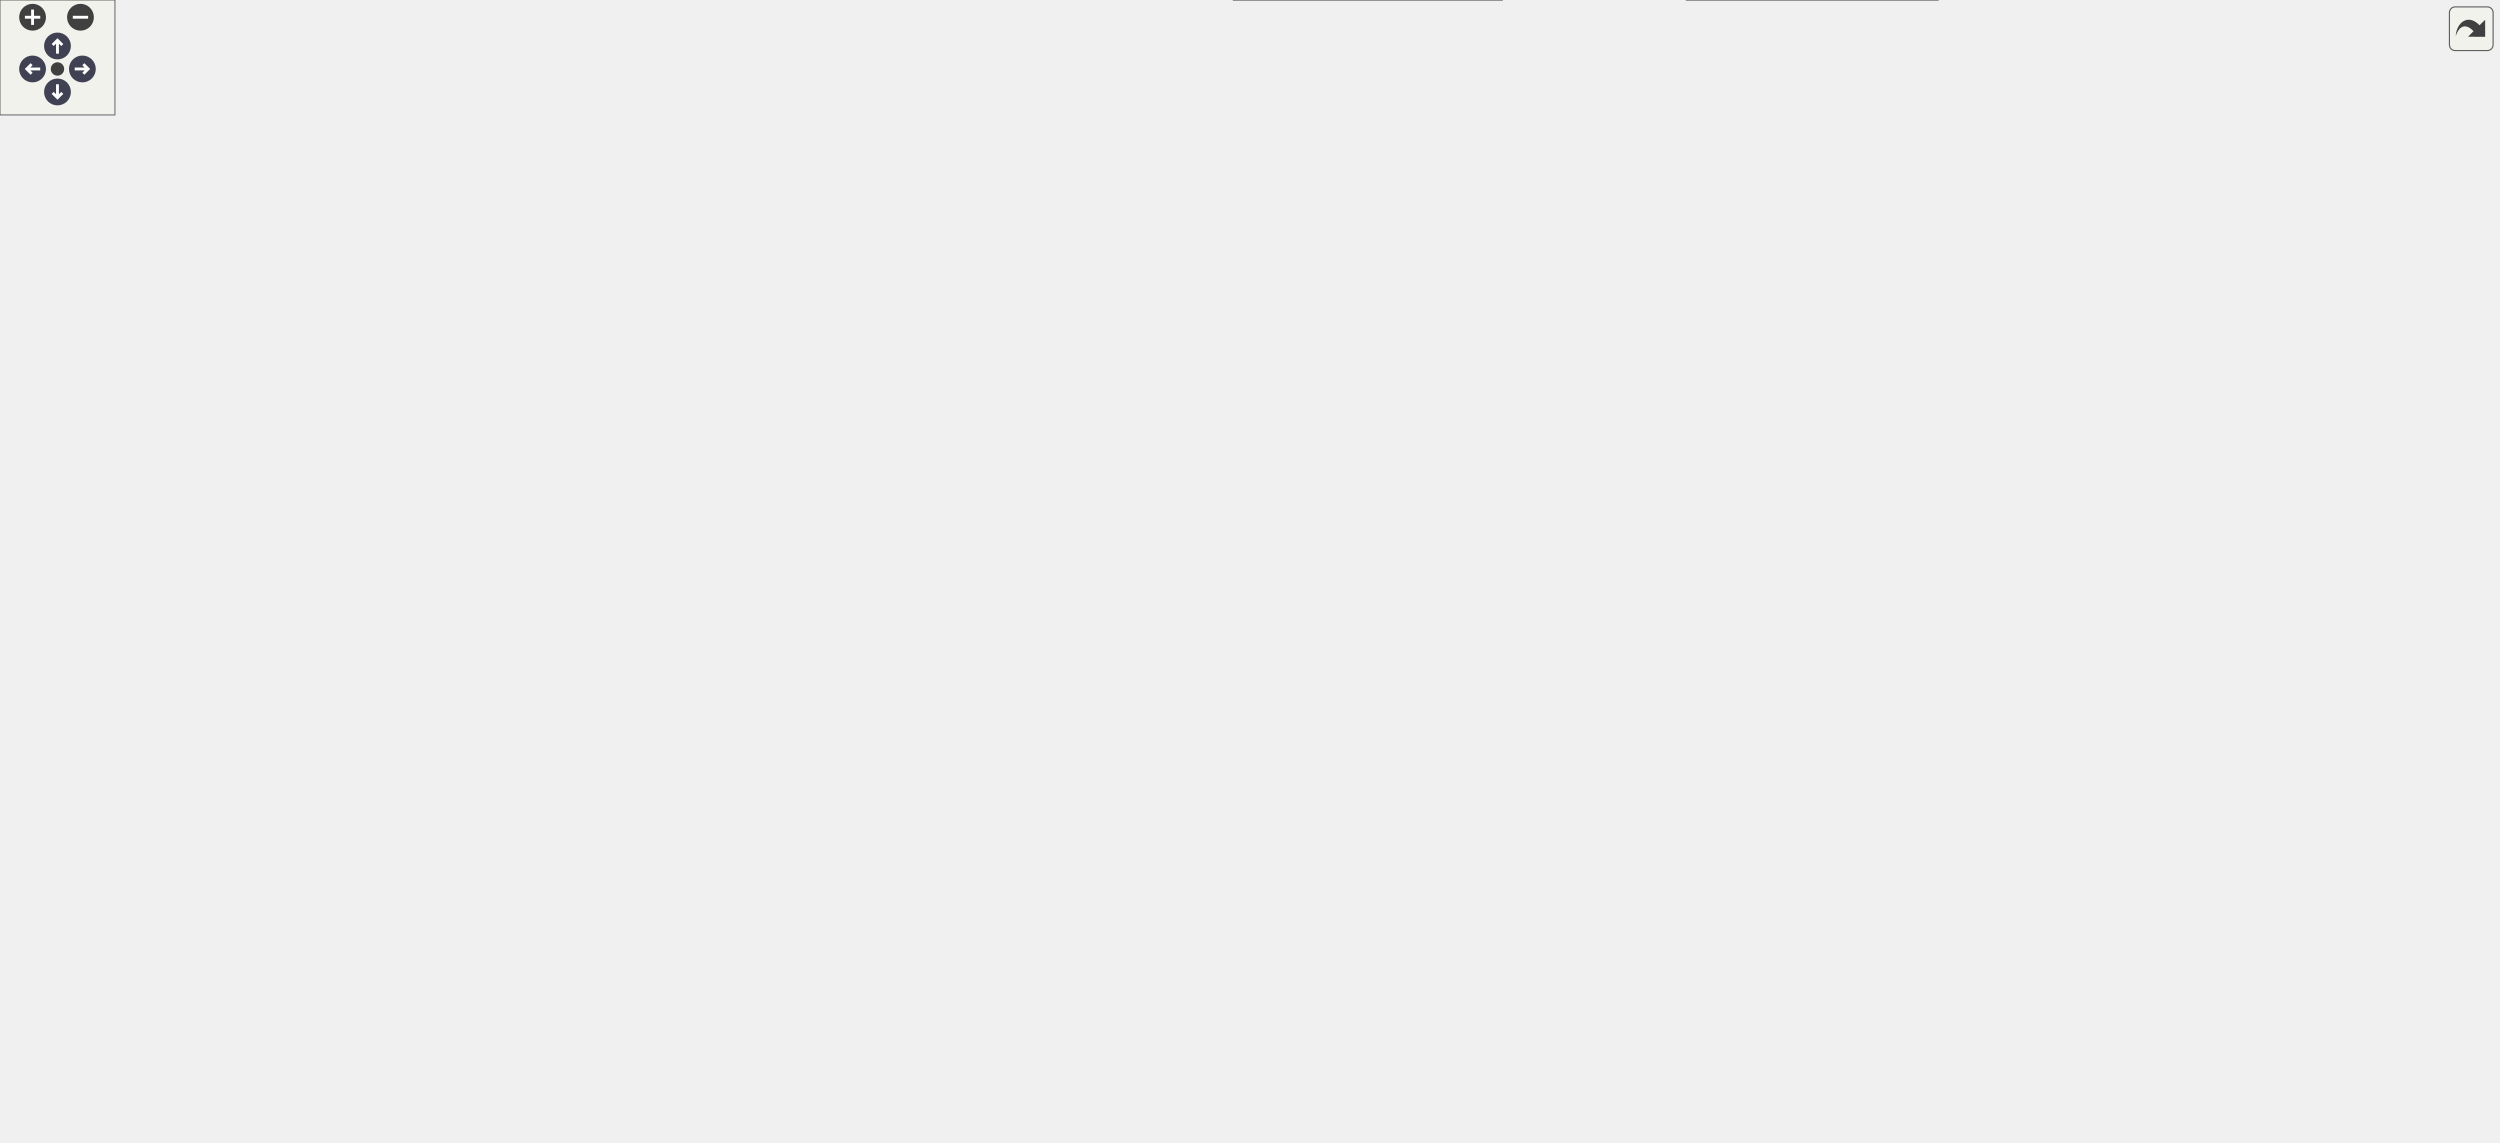
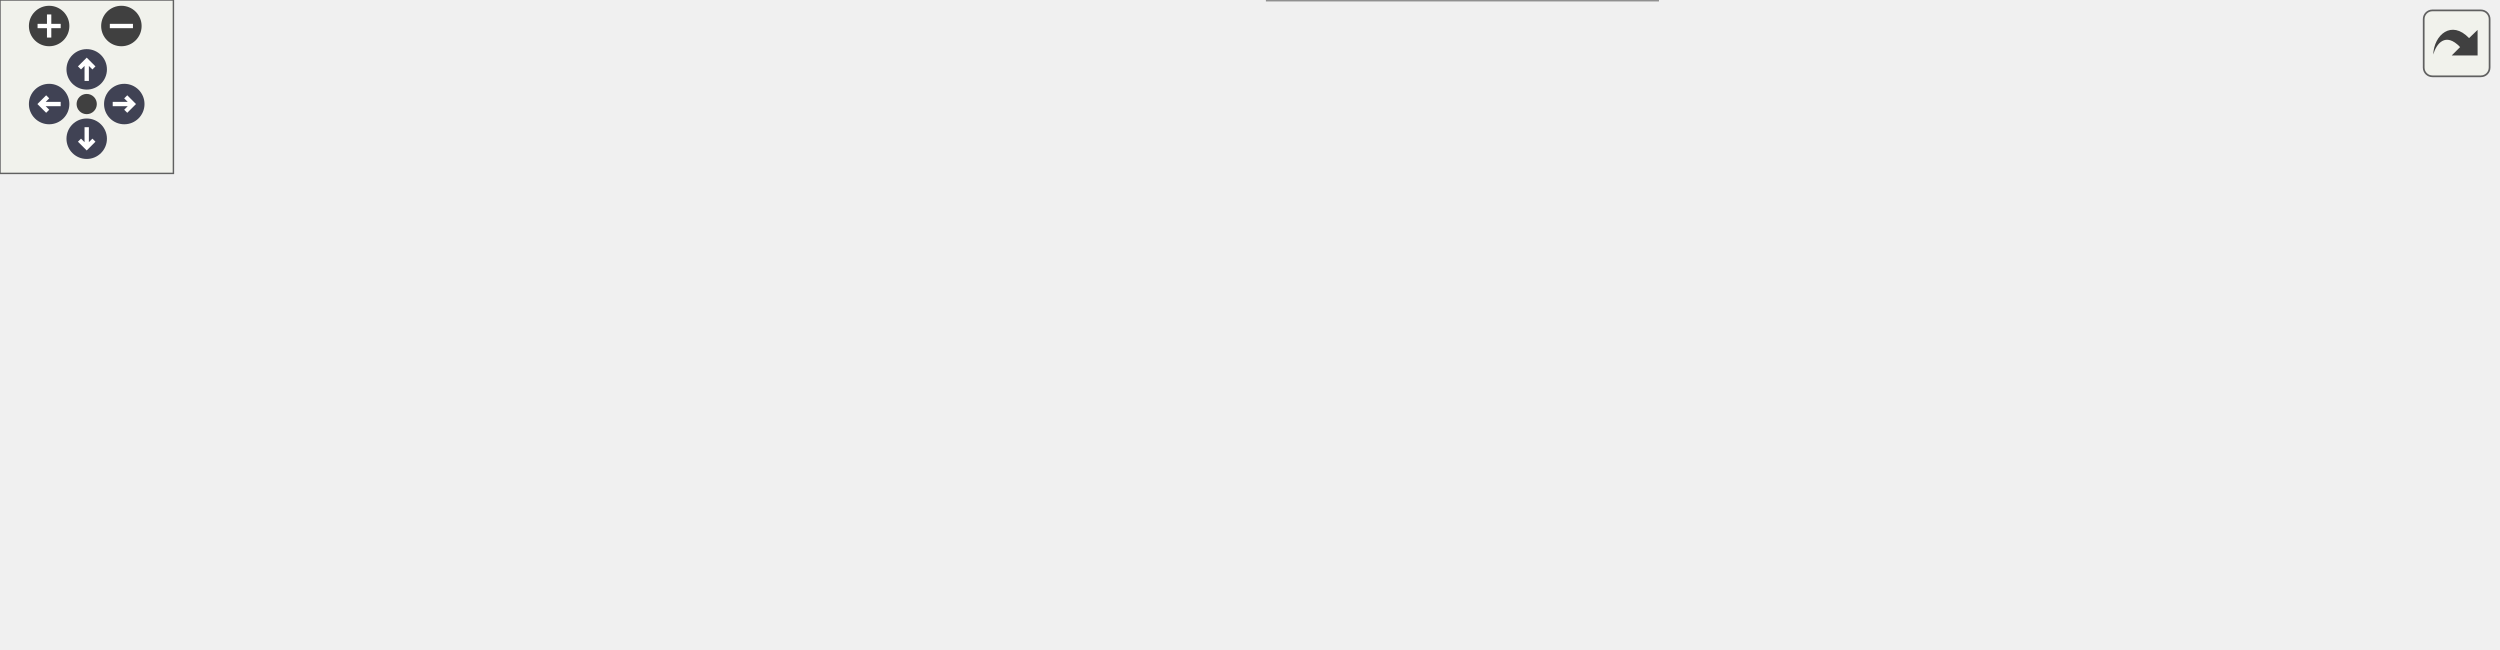
<svg xmlns="http://www.w3.org/2000/svg" xmlns:xlink="http://www.w3.org/1999/xlink" id="main" version="1.1" xml:space="preserve">
  <style type="text/css">
.node, .edge {opacity: 0.7;}
.node.selected, .edge.selected {opacity: 1;}
.edge:hover path { stroke: red; }
.edge:hover polygon { stroke: red; fill: red; }
</style>
  <defs>
    <circle id="rim" cx="0" cy="0" r="7" />
    <circle id="rim2" cx="0" cy="0" r="3.5" />
    <g id="zoomPlus">
      <use xlink:href="#rim" fill="#404040">
        <set attributeName="fill" to="#808080" begin="zoomplus.mouseover" end="zoomplus.mouseout" />
      </use>
      <path d="M-4,0h8M0,-4v8" fill="none" stroke="white" stroke-width="1.5" pointer-events="none" />
    </g>
    <g id="zoomMin">
      <use xlink:href="#rim" fill="#404040">
        <set attributeName="fill" to="#808080" begin="zoomminus.mouseover" end="zoomminus.mouseout" />
      </use>
      <path d="M-4,0h8" fill="none" stroke="white" stroke-width="1.5" pointer-events="none" />
    </g>
    <g id="arrowUp" transform="translate(30 24)">
      <use xlink:href="#rim" />
      <path pointer-events="none" fill="none" stroke="white" stroke-width="1.5" d="M0,-3.0v7 M-2.5,-0.5L0,-3.0L2.5,-0.5" />
    </g>
    <g id="arrowRight" transform="rotate(90) translate(36 -43)">
      <use xlink:href="#rim" />
      <path pointer-events="none" fill="none" stroke="white" stroke-width="1.5" d="M0,-3.0v7 M-2.5,-0.5L0,-3.0L2.5,-0.5" />
    </g>
    <g id="arrowDown" transform="rotate(180) translate(-30 -48)">
      <use xlink:href="#rim" />
      <path pointer-events="none" fill="none" stroke="white" stroke-width="1.5" d="M0,-3.0v7 M-2.5,-0.5L0,-3.0L2.5,-0.5" />
    </g>
    <g id="arrowLeft" transform="rotate(270) translate(-36 17)">
      <use xlink:href="#rim" />
      <path pointer-events="none" fill="none" stroke="white" stroke-width="1.5" d="M0,-3.0v7 M-2.5,-0.5L0,-3.0L2.5,-0.5" />
    </g>
    <g id="resetDef">
      <use xlink:href="#rim2" fill="#404040">
        <set attributeName="fill" to="#808080" begin="reset.mouseover" end="reset.mouseout" />
      </use>
    </g>
  </defs>
  <svg id="graph" class="graph">
    <g id="viewport">
      <g id="Node000001" class="node">
        <g id="a_Node000001">
          <a xlink:title=" ">
-             <polygon fill="#999999" stroke="#666666" points="179,-309.5 0,-309.5 0,-279.5 179,-279.5 179,-309.5" />
-             <text text-anchor="start" x="8" y="-297.5" font-family="Helvetica,sans-Serif" font-size="10.00">wmtk::TriMesh::TriMeshOperation</text>
-             <text text-anchor="middle" x="89.5" y="-286.5" font-family="Helvetica,sans-Serif" font-size="10.00">Executor::split_edge_precompute</text>
+             <polygon fill="#999999" stroke="#666666" points="179,-121 0,-121 0,-91 179,-91 179,-121" />
+             <text text-anchor="start" x="8" y="-109" font-family="Helvetica,sans-Serif" font-size="10.00">wmtk::TriMesh::TriMeshOperation</text>
+             <text text-anchor="middle" x="89.5" y="-98" font-family="Helvetica,sans-Serif" font-size="10.00">Executor::split_edge_precompute</text>
          </a>
        </g>
      </g>
      <g id="Node000002" class="node">
        <g id="a_Node000002">
-           <a xlink:href="namespacewmtk_1_1simplex.html#a2ed8f83fbda4dc05306bfe8d2ce7ab94" target="_top" xlink:title="The closed star contains the input simplex, all its top dimension cofaces, and their faces.">
-             <polygon fill="white" stroke="#666666" points="366,-304 215,-304 215,-285 366,-285 366,-304" />
-             <text text-anchor="middle" x="290.5" y="-292" font-family="Helvetica,sans-Serif" font-size="10.00">wmtk::simplex::closed_star</text>
+           <a xlink:href="classwmtk_1_1simplex_1_1_simplex.html#a753a9245716f207b57cd92fcab5936e7" target="_top" xlink:title=" ">
+             <polygon fill="white" stroke="#666666" points="358,-154 223,-154 223,-124 358,-124 358,-154" />
+             <text text-anchor="start" x="231" y="-142" font-family="Helvetica,sans-Serif" font-size="10.00">wmtk::simplex::Simplex</text>
+             <text text-anchor="middle" x="290.5" y="-131" font-family="Helvetica,sans-Serif" font-size="10.00">::edge</text>
          </a>
        </g>
      </g>
      <g id="edge1_Node000001_Node000002" class="edge">
        <g id="a_edge1_Node000001_Node000002">
          <a xlink:title=" ">
-             <path fill="none" stroke="#63b8ff" d="M179.23,-294.5C187.71,-294.5 196.29,-294.5 204.72,-294.5" />
-             <polygon fill="#63b8ff" stroke="#63b8ff" points="204.92,-298 214.92,-294.5 204.92,-291 204.92,-298" />
-           </a>
-         </g>
-       </g>
-       <g id="Node000017" class="node">
-         <g id="a_Node000017">
+             <path fill="none" stroke="#63b8ff" d="M179.23,-120.71C190.42,-122.57 201.79,-124.46 212.78,-126.28" />
+             <polygon fill="#63b8ff" stroke="#63b8ff" points="212.3,-129.75 222.73,-127.93 213.44,-122.84 212.3,-129.75" />
+           </a>
+         </g>
+       </g>
+       <g id="Node000004" class="node">
+         <g id="a_Node000004">
          <a xlink:href="namespacewmtk_1_1simplex.html#a0101f27eb2ad82814390b92ab1a4d1a0" target="_top" xlink:title=" ">
-             <polygon fill="white" stroke="#666666" points="789.5,-426.5 638.5,-426.5 638.5,-396.5 789.5,-396.5 789.5,-426.5" />
-             <text text-anchor="start" x="646.5" y="-414.5" font-family="Helvetica,sans-Serif" font-size="10.00">wmtk::simplex::top</text>
-             <text text-anchor="middle" x="714" y="-403.5" font-family="Helvetica,sans-Serif" font-size="10.00">_dimension_cofaces_tuples</text>
-           </a>
-         </g>
-       </g>
-       <g id="edge29_Node000001_Node000017" class="edge">
-         <g id="a_edge29_Node000001_Node000017">
-           <a xlink:title=" ">
-             <path fill="none" stroke="#63b8ff" d="M107.47,-309.58C151.88,-347.9 276.81,-448.49 402,-483.5 480.76,-505.52 512.86,-520.07 586,-483.5 609.85,-471.57 599.88,-450.39 622,-435.5 624.41,-433.87 626.93,-432.36 629.53,-430.95" />
-             <polygon fill="#63b8ff" stroke="#63b8ff" points="631.16,-434.05 638.62,-426.53 628.1,-427.75 631.16,-434.05" />
-           </a>
-         </g>
-       </g>
-       <g id="Node000022" class="node">
-         <g id="a_Node000022">
-           <a xlink:href="classwmtk_1_1simplex_1_1_simplex.html#a753a9245716f207b57cd92fcab5936e7" target="_top" xlink:title=" ">
-             <polygon fill="white" stroke="#666666" points="358,-183.5 223,-183.5 223,-153.5 358,-153.5 358,-183.5" />
-             <text text-anchor="start" x="231" y="-171.5" font-family="Helvetica,sans-Serif" font-size="10.00">wmtk::simplex::Simplex</text>
-             <text text-anchor="middle" x="290.5" y="-160.5" font-family="Helvetica,sans-Serif" font-size="10.00">::edge</text>
-           </a>
-         </g>
-       </g>
-       <g id="edge27_Node000001_Node000022" class="edge">
-         <g id="a_edge27_Node000001_Node000022">
-           <a xlink:title=" ">
-             <path fill="none" stroke="#63b8ff" d="M114.5,-279.3C150.16,-256.73 217.19,-214.28 257.15,-188.99" />
-             <polygon fill="#63b8ff" stroke="#63b8ff" points="259.14,-191.86 265.72,-183.56 255.4,-185.95 259.14,-191.86" />
+             <polygon fill="white" stroke="#666666" points="366,-97 215,-97 215,-67 366,-67 366,-97" />
+             <text text-anchor="start" x="223" y="-85" font-family="Helvetica,sans-Serif" font-size="10.00">wmtk::simplex::top</text>
+             <text text-anchor="middle" x="290.5" y="-74" font-family="Helvetica,sans-Serif" font-size="10.00">_dimension_cofaces_tuples</text>
+           </a>
+         </g>
+       </g>
+       <g id="edge3_Node000001_Node000004" class="edge">
+         <g id="a_edge3_Node000001_Node000004">
+           <a xlink:title=" ">
+             <path fill="none" stroke="#63b8ff" d="M179.23,-95.3C187.71,-94.28 196.29,-93.24 204.72,-92.22" />
+             <polygon fill="#63b8ff" stroke="#63b8ff" points="205.41,-95.67 214.92,-90.99 204.57,-88.72 205.41,-95.67" />
          </a>
        </g>
      </g>
      <g id="Node000003" class="node">
        <g id="a_Node000003">
-           <a xlink:href="classwmtk_1_1simplex_1_1_simplex_collection.html#a1e7079b3b75f70dd28c524556cab76cf" target="_top" xlink:title="Add simplex to the collection.">
-             <polygon fill="white" stroke="#666666" points="1050,-488 842,-488 842,-469 1050,-469 1050,-488" />
-             <text text-anchor="middle" x="946" y="-476" font-family="Helvetica,sans-Serif" font-size="10.00">wmtk::simplex::SimplexCollection::add</text>
+           <a xlink:href="classwmtk_1_1simplex_1_1_simplex.html#ab6d51ca0c220792c1c09824d152bb53a" target="_top" xlink:title=" ">
+             <polygon fill="white" stroke="#666666" points="573.5,-164 438.5,-164 438.5,-134 573.5,-134 573.5,-164" />
+             <text text-anchor="start" x="446.5" y="-152" font-family="Helvetica,sans-Serif" font-size="10.00">wmtk::simplex::Simplex</text>
+             <text text-anchor="middle" x="506" y="-141" font-family="Helvetica,sans-Serif" font-size="10.00">::Simplex</text>
          </a>
        </g>
      </g>
      <g id="edge2_Node000002_Node000003" class="edge">
        <g id="a_edge2_Node000002_Node000003">
          <a xlink:title=" ">
-             <path fill="none" stroke="#63b8ff" d="M293.64,-304.36C301.36,-337.17 331.12,-442.83 402,-483.5 568.47,-579.01 813.57,-519.45 906.96,-491.06" />
-             <polygon fill="#63b8ff" stroke="#63b8ff" points="908.04,-494.39 916.56,-488.09 905.97,-487.7 908.04,-494.39" />
-           </a>
-         </g>
-       </g>
-       <g id="Node000004" class="node">
-         <g id="a_Node000004">
-           <a xlink:href="namespacewmtk_1_1simplex.html#aee89641a0de7b5ddf8d15bf376f9d33b" target="_top" xlink:title="Returns all faces of a simplex.">
-             <polygon fill="white" stroke="#666666" points="555,-419 433,-419 433,-400 555,-400 555,-419" />
-             <text text-anchor="middle" x="494" y="-407" font-family="Helvetica,sans-Serif" font-size="10.00">wmtk::simplex::faces</text>
-           </a>
-         </g>
-       </g>
-       <g id="edge3_Node000002_Node000004" class="edge">
-         <g id="a_edge3_Node000002_Node000004">
-           <a xlink:title=" ">
-             <path fill="none" stroke="#63b8ff" d="M299.51,-304.2C316.31,-323.85 357.38,-368.36 402,-390.5 408.56,-393.75 415.65,-396.45 422.89,-398.69" />
-             <polygon fill="#63b8ff" stroke="#63b8ff" points="422.22,-402.14 432.8,-401.46 424.11,-395.4 422.22,-402.14" />
+             <path fill="none" stroke="#63b8ff" d="M358.17,-142.12C380.45,-143.17 405.45,-144.34 428.42,-145.41" />
+             <polygon fill="#63b8ff" stroke="#63b8ff" points="428.31,-148.91 438.46,-145.88 428.64,-141.92 428.31,-148.91" />
          </a>
        </g>
      </g>
      <g id="Node000005" class="node">
        <g id="a_Node000005">
-           <a xlink:href="classwmtk_1_1_mesh.html#a8cc8686f0688613806f43720b6db49e7" target="_top" xlink:title="check validity of tuple including its hash">
-             <polygon fill="white" stroke="#666666" points="554,-113 434,-113 434,-94 554,-94 554,-113" />
-             <text text-anchor="middle" x="494" y="-101" font-family="Helvetica,sans-Serif" font-size="10.00">wmtk::Mesh::is_valid</text>
-           </a>
-         </g>
-       </g>
-       <g id="edge5_Node000002_Node000005" class="edge">
-         <g id="a_edge5_Node000002_Node000005">
-           <a xlink:title=" ">
-             <path fill="none" stroke="#63b8ff" d="M299.11,-284.94C313.08,-267.2 343.46,-227.8 366,-192.5 383.77,-164.67 375.94,-147.78 402,-127.5 408.67,-122.31 416.37,-118.23 424.39,-115.04" />
-             <polygon fill="#63b8ff" stroke="#63b8ff" points="425.67,-118.3 433.93,-111.67 423.34,-111.7 425.67,-118.3" />
-           </a>
-         </g>
-       </g>
-       <g id="Node000011" class="node">
-         <g id="a_Node000011">
-           <a xlink:href="namespacewmtk.html#a441d6ad4f19569c7d4946e743da1a925" target="_top" xlink:title=" ">
-             <polygon fill="white" stroke="#666666" points="1007,-156.5 885,-156.5 885,-126.5 1007,-126.5 1007,-156.5" />
-             <text text-anchor="start" x="893" y="-144.5" font-family="Helvetica,sans-Serif" font-size="10.00">wmtk::log_and_throw</text>
-             <text text-anchor="middle" x="946" y="-133.5" font-family="Helvetica,sans-Serif" font-size="10.00">_error</text>
-           </a>
-         </g>
-       </g>
-       <g id="edge12_Node000002_Node000011" class="edge">
-         <g id="a_edge12_Node000002_Node000011">
-           <a xlink:title=" ">
-             <path fill="none" stroke="#63b8ff" d="M297.18,-284.73C311.35,-261.37 350.89,-202.49 402,-178.5 483.93,-140.04 747.29,-138.42 874.68,-140.04" />
-             <polygon fill="#63b8ff" stroke="#63b8ff" points="874.68,-143.54 884.73,-140.18 874.77,-136.54 874.68,-143.54" />
-           </a>
-         </g>
-       </g>
-       <g id="Node000012" class="node">
-         <g id="a_Node000012">
-           <a xlink:href="classwmtk_1_1simplex_1_1_simplex_collection.html#a1973c83eede96b64f422049c6fc52976" target="_top" xlink:title=" ">
-             <polygon fill="white" stroke="#666666" points="586,-333.5 402,-333.5 402,-303.5 586,-303.5 586,-333.5" />
-             <text text-anchor="start" x="410" y="-321.5" font-family="Helvetica,sans-Serif" font-size="10.00">wmtk::simplex::SimplexCollection</text>
-             <text text-anchor="middle" x="494" y="-310.5" font-family="Helvetica,sans-Serif" font-size="10.00">::reserve</text>
-           </a>
-         </g>
-       </g>
-       <g id="edge14_Node000002_Node000012" class="edge">
-         <g id="a_edge14_Node000002_Node000012">
-           <a xlink:title=" ">
-             <path fill="none" stroke="#63b8ff" d="M366.24,-303.4C374.62,-304.4 383.25,-305.43 391.88,-306.46" />
-             <polygon fill="#63b8ff" stroke="#63b8ff" points="391.66,-309.95 402,-307.66 392.48,-303 391.66,-309.95" />
-           </a>
-         </g>
-       </g>
-       <g id="Node000013" class="node">
-         <g id="a_Node000013">
-           <a xlink:href="classwmtk_1_1simplex_1_1_simplex_collection.html#a3c5684abe23553010bb7f87840e9518d" target="_top" xlink:title="Return const reference to the simplex vector.">
-             <polygon fill="white" stroke="#666666" points="586,-285.5 402,-285.5 402,-255.5 586,-255.5 586,-285.5" />
-             <text text-anchor="start" x="410" y="-273.5" font-family="Helvetica,sans-Serif" font-size="10.00">wmtk::simplex::SimplexCollection</text>
-             <text text-anchor="middle" x="494" y="-262.5" font-family="Helvetica,sans-Serif" font-size="10.00">::simplex_vector</text>
-           </a>
-         </g>
-       </g>
-       <g id="edge15_Node000002_Node000013" class="edge">
-         <g id="a_edge15_Node000002_Node000013">
-           <a xlink:title=" ">
-             <path fill="none" stroke="#63b8ff" d="M366.24,-285.6C374.62,-284.6 383.25,-283.57 391.88,-282.54" />
-             <polygon fill="#63b8ff" stroke="#63b8ff" points="392.48,-286 402,-281.34 391.66,-279.05 392.48,-286" />
-           </a>
-         </g>
-       </g>
-       <g id="Node000014" class="node">
-         <g id="a_Node000014">
-           <a xlink:href="classwmtk_1_1simplex_1_1_simplex_collection.html#ab318c99d54327383ff1b985bed043f3a" target="_top" xlink:title="Sort simplex vector and remove duplicates.">
-             <polygon fill="white" stroke="#666666" points="806,-265.5 622,-265.5 622,-235.5 806,-235.5 806,-265.5" />
-             <text text-anchor="start" x="630" y="-253.5" font-family="Helvetica,sans-Serif" font-size="10.00">wmtk::simplex::SimplexCollection</text>
-             <text text-anchor="middle" x="714" y="-242.5" font-family="Helvetica,sans-Serif" font-size="10.00">::sort_and_clean</text>
-           </a>
-         </g>
-       </g>
-       <g id="edge16_Node000002_Node000014" class="edge">
-         <g id="a_edge16_Node000002_Node000014">
-           <a xlink:title=" ">
-             <path fill="none" stroke="#63b8ff" d="M298.45,-284.97C314.13,-264.39 354.63,-216.2 402,-198.5 478.6,-169.87 505.76,-182.71 586,-198.5 617.71,-204.74 651.48,-218.97 676.22,-230.97" />
-             <polygon fill="#63b8ff" stroke="#63b8ff" points="674.72,-234.13 685.24,-235.44 677.83,-227.86 674.72,-234.13" />
-           </a>
-         </g>
-       </g>
-       <g id="Node000015" class="node">
-         <g id="a_Node000015">
-           <a xlink:href="namespacewmtk_1_1simplex.html#a87de7137d8d21f1643dd604d73e8f765" target="_top" xlink:title="Get all top dimension cofaces of the given simplex.">
-             <polygon fill="white" stroke="#666666" points="552,-381.5 436,-381.5 436,-351.5 552,-351.5 552,-381.5" />
-             <text text-anchor="start" x="444" y="-369.5" font-family="Helvetica,sans-Serif" font-size="10.00">wmtk::simplex::top</text>
-             <text text-anchor="middle" x="494" y="-358.5" font-family="Helvetica,sans-Serif" font-size="10.00">_dimension_cofaces</text>
-           </a>
-         </g>
-       </g>
-       <g id="edge17_Node000002_Node000015" class="edge">
-         <g id="a_edge17_Node000002_Node000015">
-           <a xlink:title=" ">
-             <path fill="none" stroke="#63b8ff" d="M311.1,-304.1C332.92,-314.52 369.39,-331.19 402,-342.5 409.68,-345.16 417.82,-347.7 425.94,-350.06" />
-             <polygon fill="#63b8ff" stroke="#63b8ff" points="425.23,-353.49 435.8,-352.84 427.13,-346.75 425.23,-353.49" />
-           </a>
-         </g>
-       </g>
-       <g id="Node000019" class="node">
-         <g id="a_Node000019">
-           <a xlink:href="classwmtk_1_1_mesh.html#abaf00438d0700358b160e310d69725c9" target="_top" xlink:title=" ">
-             <polygon fill="white" stroke="#666666" points="579,-474 409,-474 409,-455 579,-455 579,-474" />
-             <text text-anchor="middle" x="494" y="-462" font-family="Helvetica,sans-Serif" font-size="10.00">wmtk::Mesh::top_simplex_type</text>
-           </a>
-         </g>
-       </g>
-       <g id="edge24_Node000002_Node000019" class="edge">
-         <g id="a_edge24_Node000002_Node000019">
-           <a xlink:title=" ">
-             <path fill="none" stroke="#63b8ff" d="M295.5,-304.28C307.25,-331.7 344.55,-409.78 402,-446.5 404.48,-448.09 407.07,-449.54 409.74,-450.86" />
-             <polygon fill="#63b8ff" stroke="#63b8ff" points="408.53,-454.15 419.1,-454.92 411.32,-447.73 408.53,-454.15" />
-           </a>
-         </g>
-       </g>
-       <g id="Node000021" class="node">
-         <g id="a_Node000021">
-           <a xlink:href="classwmtk_1_1simplex_1_1_simplex.html#aca78b1fb0a3c28c0036cf7919bfb0789" target="_top" xlink:title=" ">
-             <polygon fill="white" stroke="#666666" points="561.5,-237.5 426.5,-237.5 426.5,-207.5 561.5,-207.5 561.5,-237.5" />
-             <text text-anchor="start" x="434.5" y="-225.5" font-family="Helvetica,sans-Serif" font-size="10.00">wmtk::simplex::Simplex</text>
-             <text text-anchor="middle" x="494" y="-214.5" font-family="Helvetica,sans-Serif" font-size="10.00">::tuple</text>
-           </a>
-         </g>
-       </g>
-       <g id="edge26_Node000002_Node000021" class="edge">
-         <g id="a_edge26_Node000002_Node000021">
-           <a xlink:title=" ">
-             <path fill="none" stroke="#63b8ff" d="M311.1,-284.9C332.92,-274.48 369.39,-257.81 402,-246.5 408.22,-244.34 414.74,-242.27 421.31,-240.31" />
-             <polygon fill="#63b8ff" stroke="#63b8ff" points="422.31,-243.66 430.94,-237.51 420.36,-236.94 422.31,-243.66" />
-           </a>
-         </g>
-       </g>
-       <g id="edge4_Node000004_Node000004" class="edge">
-         <g id="a_edge4_Node000004_Node000004">
-           <a xlink:title=" ">
-             <path fill="none" stroke="#63b8ff" d="M462.87,-419.08C447.72,-427.73 458.1,-437 494,-437 519.24,-437 531.87,-432.42 531.87,-426.69" />
-             <polygon fill="#63b8ff" stroke="#63b8ff" points="534.39,-424.25 525.13,-419.08 529.15,-428.89 534.39,-424.25" />
+           <a xlink:href="classwmtk_1_1simplex_1_1_simplex_collection.html#a1e7079b3b75f70dd28c524556cab76cf" target="_top" xlink:title="Add simplex to the collection.">
+             <polygon fill="white" stroke="#666666" points="610,-115.5 402,-115.5 402,-96.5 610,-96.5 610,-115.5" />
+             <text text-anchor="middle" x="506" y="-103.5" font-family="Helvetica,sans-Serif" font-size="10.00">wmtk::simplex::SimplexCollection::add</text>
+           </a>
+         </g>
+       </g>
+       <g id="edge4_Node000004_Node000005" class="edge">
+         <g id="a_edge4_Node000004_Node000005">
+           <a xlink:title=" ">
+             <path fill="none" stroke="#63b8ff" d="M366.17,-90.39C380.34,-91.99 395.34,-93.67 410.03,-95.32" />
+             <polygon fill="#63b8ff" stroke="#63b8ff" points="409.82,-98.82 420.14,-96.46 410.6,-91.87 409.82,-98.82" />
          </a>
        </g>
      </g>
      <g id="Node000006" class="node">
        <g id="a_Node000006">
-           <a xlink:href="classwmtk_1_1_tuple.html#a0023f575be92cd5ceeeaaaa3762ea06d" target="_top" xlink:title="Checks if a tuple is &quot;null&quot;. This merely implies the global index is -1.">
-             <polygon fill="white" stroke="#666666" points="770.5,-113 657.5,-113 657.5,-94 770.5,-94 770.5,-113" />
-             <text text-anchor="middle" x="714" y="-101" font-family="Helvetica,sans-Serif" font-size="10.00">wmtk::Tuple::is_null</text>
-           </a>
-         </g>
-       </g>
-       <g id="edge6_Node000005_Node000006" class="edge">
-         <g id="a_edge6_Node000005_Node000006">
-           <a xlink:title=" ">
-             <path fill="none" stroke="#63b8ff" d="M554.28,-103.5C583.04,-103.5 617.68,-103.5 647.25,-103.5" />
-             <polygon fill="#63b8ff" stroke="#63b8ff" points="647.48,-107 657.48,-103.5 647.48,-100 647.48,-107" />
+           <a xlink:href="namespacewmtk.html#a441d6ad4f19569c7d4946e743da1a925" target="_top" xlink:title=" ">
+             <polygon fill="white" stroke="#666666" points="567,-78 445,-78 445,-48 567,-48 567,-78" />
+             <text text-anchor="start" x="453" y="-66" font-family="Helvetica,sans-Serif" font-size="10.00">wmtk::log_and_throw</text>
+             <text text-anchor="middle" x="506" y="-55" font-family="Helvetica,sans-Serif" font-size="10.00">_error</text>
+           </a>
+         </g>
+       </g>
+       <g id="edge5_Node000004_Node000006" class="edge">
+         <g id="a_edge5_Node000004_Node000006">
+           <a xlink:title=" ">
+             <path fill="none" stroke="#63b8ff" d="M366.17,-75.35C388.39,-73.38 412.65,-71.22 434.58,-69.27" />
+             <polygon fill="#63b8ff" stroke="#63b8ff" points="435.16,-72.73 444.81,-68.36 434.54,-65.76 435.16,-72.73" />
+           </a>
+         </g>
+       </g>
+       <g id="Node000009" class="node">
+         <g id="a_Node000009">
+           <a xlink:href="classwmtk_1_1simplex_1_1_simplex.html#ad2cc0340a0772b7d6f03ba7a781d1163" target="_top" xlink:title=" ">
+             <polygon fill="white" stroke="#666666" points="573.5,-30 438.5,-30 438.5,0 573.5,0 573.5,-30" />
+             <text text-anchor="start" x="446.5" y="-18" font-family="Helvetica,sans-Serif" font-size="10.00">wmtk::simplex::Simplex</text>
+             <text text-anchor="middle" x="506" y="-7" font-family="Helvetica,sans-Serif" font-size="10.00">::primitive_type</text>
+           </a>
+         </g>
+       </g>
+       <g id="edge8_Node000004_Node000009" class="edge">
+         <g id="a_edge8_Node000004_Node000009">
+           <a xlink:title=" ">
+             <path fill="none" stroke="#63b8ff" d="M326.38,-66.96C347.91,-58.04 376.24,-46.97 402,-39 410.57,-36.35 419.61,-33.84 428.64,-31.51" />
+             <polygon fill="#63b8ff" stroke="#63b8ff" points="429.57,-34.88 438.41,-29.05 427.86,-28.09 429.57,-34.88" />
          </a>
        </g>
      </g>
      <g id="Node000007" class="node">
        <g id="a_Node000007">
-           <a xlink:href="classwmtk_1_1_mesh.html#ade176d345902d97af8c5da04aa3a095b" target="_top" xlink:title=" ">
-             <polygon fill="white" stroke="#666666" points="784,-19 644,-19 644,0 784,0 784,-19" />
-             <text text-anchor="middle" x="714" y="-7" font-family="Helvetica,sans-Serif" font-size="10.00">wmtk::Mesh::is_removed</text>
-           </a>
-         </g>
-       </g>
-       <g id="edge7_Node000005_Node000007" class="edge">
-         <g id="a_edge7_Node000005_Node000007">
-           <a xlink:title=" ">
-             <path fill="none" stroke="#63b8ff" d="M554.35,-95.91C565.24,-93.2 576.23,-89.51 586,-84.5 605.31,-74.59 603.93,-63.52 622,-51.5 639.23,-40.03 660.1,-30.15 677.51,-22.86" />
-             <polygon fill="#63b8ff" stroke="#63b8ff" points="678.83,-26.1 686.77,-19.08 676.19,-19.62 678.83,-26.1" />
-           </a>
-         </g>
-       </g>
-       <g id="Node000009" class="node">
-         <g id="a_Node000009">
          <a xlink:href="namespacewmtk.html#a6a35f11c12436093d26fdd8be6fecc06" target="_top" xlink:title="Retrieves the current logger.">
-             <polygon fill="white" stroke="#666666" points="1167,-113 1086,-113 1086,-94 1167,-94 1167,-113" />
-             <text text-anchor="middle" x="1126.5" y="-101" font-family="Helvetica,sans-Serif" font-size="10.00">wmtk::logger</text>
-           </a>
-         </g>
-       </g>
-       <g id="edge10_Node000005_Node000009" class="edge">
-         <g id="a_edge10_Node000005_Node000009">
-           <a xlink:title=" ">
-             <path fill="none" stroke="#63b8ff" d="M546.71,-93.99C569.68,-90.22 597.1,-86.35 622,-84.5 788.1,-72.14 985.67,-88.68 1075.99,-97.96" />
-             <polygon fill="#63b8ff" stroke="#63b8ff" points="1075.64,-101.45 1085.95,-99 1076.37,-94.48 1075.64,-101.45" />
-           </a>
-         </g>
-       </g>
-       <g id="edge9_Node000007_Node000007" class="edge">
-         <g id="a_edge9_Node000007_Node000007">
-           <a xlink:title=" ">
-             <path fill="none" stroke="#63b8ff" d="M680.09,-19.08C663.6,-27.73 674.9,-37 714,-37 742.1,-37 755.85,-32.21 755.23,-26.31" />
-             <polygon fill="#63b8ff" stroke="#63b8ff" points="757.48,-23.62 747.91,-19.08 752.57,-28.6 757.48,-23.62" />
+             <polygon fill="white" stroke="#666666" points="727,-72.5 646,-72.5 646,-53.5 727,-53.5 727,-72.5" />
+             <text text-anchor="middle" x="686.5" y="-60.5" font-family="Helvetica,sans-Serif" font-size="10.00">wmtk::logger</text>
+           </a>
+         </g>
+       </g>
+       <g id="edge6_Node000006_Node000007" class="edge">
+         <g id="a_edge6_Node000006_Node000007">
+           <a xlink:title=" ">
+             <path fill="none" stroke="#63b8ff" d="M567.43,-63C589.68,-63 614.61,-63 635.81,-63" />
+             <polygon fill="#63b8ff" stroke="#63b8ff" points="635.89,-66.5 645.89,-63 635.89,-59.5 635.89,-66.5" />
          </a>
        </g>
      </g>
      <g id="Node000008" class="node">
        <g id="a_Node000008">
-           <a xlink:href="classwmtk_1_1_tuple.html#aef64a43ff5f5617dbc99d865356bbc25" target="_top" xlink:title=" ">
-             <polygon fill="white" stroke="#666666" points="1011.5,-19 880.5,-19 880.5,0 1011.5,0 1011.5,-19" />
-             <text text-anchor="middle" x="946" y="-7" font-family="Helvetica,sans-Serif" font-size="10.00">wmtk::Tuple::global_cid</text>
-           </a>
-         </g>
-       </g>
-       <g id="edge8_Node000007_Node000008" class="edge">
-         <g id="a_edge8_Node000007_Node000008">
-           <a xlink:title=" ">
-             <path fill="none" stroke="#63b8ff" d="M784.01,-9.5C811.23,-9.5 842.57,-9.5 870.32,-9.5" />
-             <polygon fill="#63b8ff" stroke="#63b8ff" points="870.37,-13 880.37,-9.5 870.37,-6 870.37,-13" />
-           </a>
-         </g>
-       </g>
-       <g id="Node000010" class="node">
-         <g id="a_Node000010">
          <a xlink:href="namespacewmtk.html#a3daa7951a5f8b78cf4600dc047fcc180" target="_top" xlink:title="Setup a logger object to be used by WildmeshToolkit.">
-             <polygon fill="white" stroke="#666666" points="1304,-113 1203,-113 1203,-94 1304,-94 1304,-113" />
-             <text text-anchor="middle" x="1253.5" y="-101" font-family="Helvetica,sans-Serif" font-size="10.00">wmtk::set_logger</text>
-           </a>
-         </g>
-       </g>
-       <g id="edge11_Node000009_Node000010" class="edge">
-         <g id="a_edge11_Node000009_Node000010">
-           <a xlink:title=" ">
-             <path fill="none" stroke="#63b8ff" d="M1167.05,-103.5C1175.17,-103.5 1183.9,-103.5 1192.55,-103.5" />
-             <polygon fill="#63b8ff" stroke="#63b8ff" points="1192.65,-107 1202.65,-103.5 1192.65,-100 1192.65,-107" />
-           </a>
-         </g>
-       </g>
-       <g id="edge13_Node000011_Node000009" class="edge">
-         <g id="a_edge13_Node000011_Node000009">
-           <a xlink:title=" ">
-             <path fill="none" stroke="#63b8ff" d="M1007.43,-128.63C1029.78,-123.88 1054.84,-118.54 1076.1,-114.02" />
-             <polygon fill="#63b8ff" stroke="#63b8ff" points="1076.83,-117.44 1085.89,-111.93 1075.38,-110.59 1076.83,-117.44" />
-           </a>
-         </g>
-       </g>
-       <g id="edge19_Node000015_Node000014" class="edge">
-         <g id="a_edge19_Node000015_Node000014">
-           <a xlink:title=" ">
-             <path fill="none" stroke="#63b8ff" d="M552.46,-354.79C563.85,-351.52 575.52,-347.47 586,-342.5 624.91,-324.07 664.2,-293.31 688.56,-272.48" />
-             <polygon fill="#63b8ff" stroke="#63b8ff" points="690.97,-275.02 696.23,-265.83 686.38,-269.74 690.97,-275.02" />
-           </a>
-         </g>
-       </g>
-       <g id="Node000016" class="node">
-         <g id="a_Node000016">
-           <a xlink:href="classwmtk_1_1simplex_1_1_simplex_collection.html#a0d0c1765c4ed8ffd0f163661111bfb08" target="_top" xlink:title=" ">
-             <polygon fill="white" stroke="#666666" points="806,-378.5 622,-378.5 622,-348.5 806,-348.5 806,-378.5" />
-             <text text-anchor="start" x="630" y="-366.5" font-family="Helvetica,sans-Serif" font-size="10.00">wmtk::simplex::SimplexCollection</text>
-             <text text-anchor="middle" x="714" y="-355.5" font-family="Helvetica,sans-Serif" font-size="10.00">::mesh</text>
-           </a>
-         </g>
-       </g>
-       <g id="edge18_Node000015_Node000016" class="edge">
-         <g id="a_edge18_Node000015_Node000016">
-           <a xlink:title=" ">
-             <path fill="none" stroke="#63b8ff" d="M552.28,-365.71C570.6,-365.46 591.46,-365.17 611.94,-364.89" />
-             <polygon fill="#63b8ff" stroke="#63b8ff" points="612,-368.39 621.95,-364.75 611.91,-361.39 612,-368.39" />
-           </a>
-         </g>
-       </g>
-       <g id="edge20_Node000015_Node000017" class="edge">
-         <g id="a_edge20_Node000015_Node000017">
-           <a xlink:title=" ">
-             <path fill="none" stroke="#63b8ff" d="M552.28,-378.32C576.1,-383.24 604.22,-389.05 630.22,-394.41" />
-             <polygon fill="#63b8ff" stroke="#63b8ff" points="629.57,-397.85 640.07,-396.45 630.99,-391 629.57,-397.85" />
-           </a>
-         </g>
-       </g>
-       <g id="edge21_Node000017_Node000003" class="edge">
-         <g id="a_edge21_Node000017_Node000003">
-           <a xlink:title=" ">
-             <path fill="none" stroke="#63b8ff" d="M773.35,-426.5C784.23,-429.41 795.48,-432.49 806,-435.5 839.85,-445.19 878.04,-457.08 905.82,-465.9" />
-             <polygon fill="#63b8ff" stroke="#63b8ff" points="904.96,-469.3 915.55,-468.99 907.09,-462.63 904.96,-469.3" />
-           </a>
-         </g>
-       </g>
-       <g id="edge22_Node000017_Node000011" class="edge">
-         <g id="a_edge22_Node000017_Node000011">
-           <a xlink:title=" ">
-             <path fill="none" stroke="#63b8ff" d="M789.89,-397.18C795.62,-394.49 801.08,-391.29 806,-387.5 881.96,-328.89 922.99,-216.24 938.12,-166.34" />
-             <polygon fill="#63b8ff" stroke="#63b8ff" points="941.5,-167.27 940.96,-156.69 934.78,-165.29 941.5,-167.27" />
-           </a>
-         </g>
-       </g>
-       <g id="Node000018" class="node">
-         <g id="a_Node000018">
-           <a xlink:href="classwmtk_1_1simplex_1_1_simplex.html#ad2cc0340a0772b7d6f03ba7a781d1163" target="_top" xlink:title=" ">
-             <polygon fill="white" stroke="#666666" points="1013.5,-426.5 878.5,-426.5 878.5,-396.5 1013.5,-396.5 1013.5,-426.5" />
-             <text text-anchor="start" x="886.5" y="-414.5" font-family="Helvetica,sans-Serif" font-size="10.00">wmtk::simplex::Simplex</text>
-             <text text-anchor="middle" x="946" y="-403.5" font-family="Helvetica,sans-Serif" font-size="10.00">::primitive_type</text>
-           </a>
-         </g>
-       </g>
-       <g id="edge23_Node000017_Node000018" class="edge">
-         <g id="a_edge23_Node000017_Node000018">
-           <a xlink:title=" ">
-             <path fill="none" stroke="#63b8ff" d="M789.67,-411.5C814.81,-411.5 842.88,-411.5 868.18,-411.5" />
-             <polygon fill="#63b8ff" stroke="#63b8ff" points="868.46,-415 878.46,-411.5 868.46,-408 868.46,-415" />
-           </a>
-         </g>
-       </g>
-       <g id="Node000020" class="node">
-         <g id="a_Node000020">
-           <a xlink:href="classwmtk_1_1_mesh.html#a933f681cf24a63b155c9462280385200" target="_top" xlink:title=" ">
-             <polygon fill="white" stroke="#666666" points="774.5,-474.5 653.5,-474.5 653.5,-444.5 774.5,-444.5 774.5,-474.5" />
-             <text text-anchor="start" x="661.5" y="-462.5" font-family="Helvetica,sans-Serif" font-size="10.00">wmtk::Mesh::top_cell</text>
-             <text text-anchor="middle" x="714" y="-451.5" font-family="Helvetica,sans-Serif" font-size="10.00">_dimension</text>
-           </a>
-         </g>
-       </g>
-       <g id="edge25_Node000019_Node000020" class="edge">
-         <g id="a_edge25_Node000019_Node000020">
-           <a xlink:title=" ">
-             <path fill="none" stroke="#63b8ff" d="M579.28,-462.57C600.4,-462.08 622.82,-461.57 643.15,-461.1" />
-             <polygon fill="#63b8ff" stroke="#63b8ff" points="643.34,-464.6 653.25,-460.87 643.17,-457.6 643.34,-464.6" />
-           </a>
-         </g>
-       </g>
-       <g id="Node000023" class="node">
-         <g id="a_Node000023">
-           <a xlink:href="classwmtk_1_1simplex_1_1_simplex.html#ab6d51ca0c220792c1c09824d152bb53a" target="_top" xlink:title=" ">
-             <polygon fill="white" stroke="#666666" points="561.5,-75.5 426.5,-75.5 426.5,-45.5 561.5,-45.5 561.5,-75.5" />
-             <text text-anchor="start" x="434.5" y="-63.5" font-family="Helvetica,sans-Serif" font-size="10.00">wmtk::simplex::Simplex</text>
-             <text text-anchor="middle" x="494" y="-52.5" font-family="Helvetica,sans-Serif" font-size="10.00">::Simplex</text>
-           </a>
-         </g>
-       </g>
-       <g id="edge28_Node000022_Node000023" class="edge">
-         <g id="a_edge28_Node000022_Node000023">
-           <a xlink:title=" ">
-             <path fill="none" stroke="#63b8ff" d="M307.35,-153.17C327.67,-134.35 364.75,-102.67 402,-84.5 406.65,-82.23 411.55,-80.15 416.55,-78.26" />
-             <polygon fill="#63b8ff" stroke="#63b8ff" points="418.01,-81.46 426.29,-74.83 415.69,-74.85 418.01,-81.46" />
+             <polygon fill="white" stroke="#666666" points="864,-72.5 763,-72.5 763,-53.5 864,-53.5 864,-72.5" />
+             <text text-anchor="middle" x="813.5" y="-60.5" font-family="Helvetica,sans-Serif" font-size="10.00">wmtk::set_logger</text>
+           </a>
+         </g>
+       </g>
+       <g id="edge7_Node000007_Node000008" class="edge">
+         <g id="a_edge7_Node000007_Node000008">
+           <a xlink:title=" ">
+             <path fill="none" stroke="#63b8ff" d="M727.05,-63C735.17,-63 743.9,-63 752.55,-63" />
+             <polygon fill="#63b8ff" stroke="#63b8ff" points="752.65,-66.5 762.65,-63 752.65,-59.5 752.65,-66.5" />
          </a>
        </g>
      </g>
    </g>
  </svg>
  <g id="navigator" transform="translate(0 0)" fill="#404254">
    <rect fill="#f2f5e9" fill-opacity="0.5" stroke="#606060" stroke-width=".5" x="0" y="0" width="60" height="60" />
    <use id="zoomplus" xlink:href="#zoomPlus" x="17" y="9" />
    <use id="zoomminus" xlink:href="#zoomMin" x="42" y="9" />
    <use id="reset" xlink:href="#resetDef" x="30" y="36" />
    <use id="arrowup" xlink:href="#arrowUp" x="0" y="0" />
    <use id="arrowright" xlink:href="#arrowRight" x="0" y="0" />
    <use id="arrowdown" xlink:href="#arrowDown" x="0" y="0" />
    <use id="arrowleft" xlink:href="#arrowLeft" x="0" y="0" />
  </g>
  <svg viewBox="0 0 15 15" width="100%" height="30px" preserveAspectRatio="xMaxYMin meet">
    <g id="arrow_out" transform="scale(0.3 0.3)">
      <a xlink:href="classwmtk_1_1_tri_mesh_1_1_tri_mesh_operation_executor_ab7c2e31aeac6b8b9c55475675497ae77_cgraph_org.svg" target="_base">
        <rect id="button" ry="5" rx="5" y="6" x="6" height="38" width="38" fill="#f2f5e9" fill-opacity="0.5" stroke="#606060" stroke-width="1.0" />
        <path id="arrow" d="M 11.5,31.437 C 11.94,20.098 22.043,11.323 32.159,21.979 L 37.069,17.246 C 37.069,17.246 37.088,32 37.088,32 L 22.16,31.978 C 22.16,31.978 26.998,27.14 26.998,27.14 C 18.529,18.264 13.292,25.23 11.5,31.437 z" style="fill:#404040;" />
      </a>
    </g>
  </svg>
  <style type="text/css">

[data-mouse-over-selected='false'] { opacity: 0.7; }
[data-mouse-over-selected='true']  { opacity: 1.0; }

</style>
</svg>
